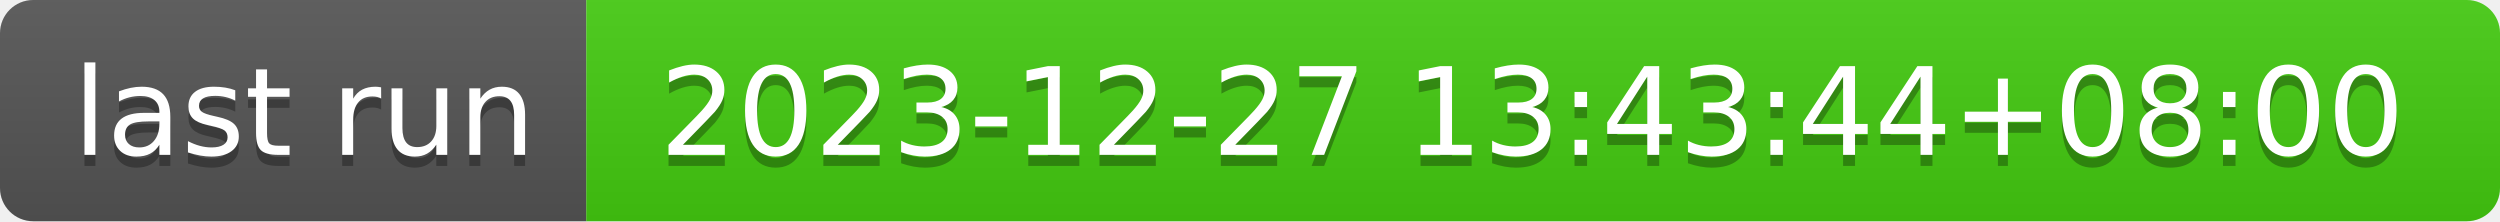
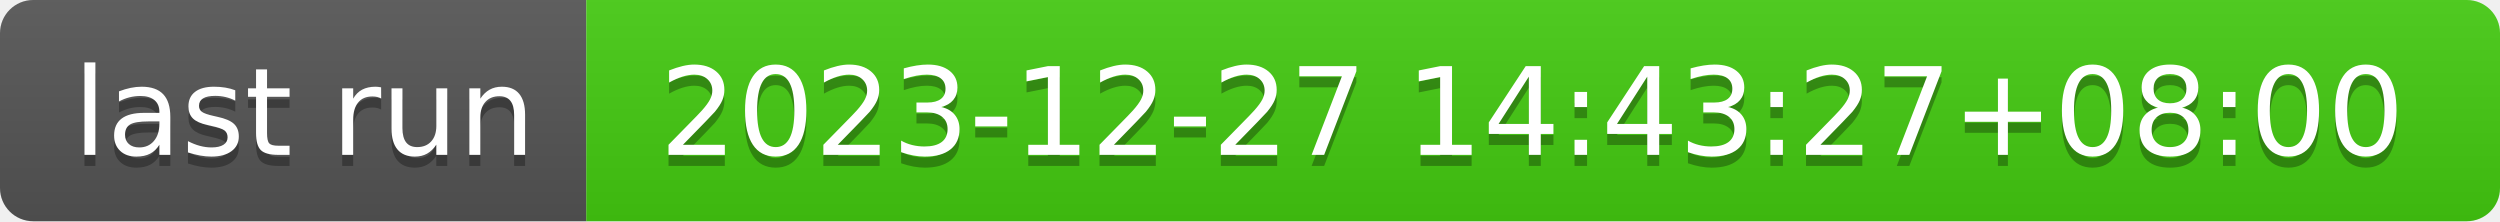
- <svg xmlns="http://www.w3.org/2000/svg" width="226" height="20" role="img" aria-label="last run: 2023-12-27 13:43:44+08:00">
+ <svg xmlns="http://www.w3.org/2000/svg" width="226" height="20" role="img" aria-label="last run: 2023-12-27 14:43:27+08:00">
  <linearGradient id="s" x2="0" y2="100%">
    <stop offset="0" stop-color="#bbb" stop-opacity=".1" />
    <stop offset="1" stop-opacity=".1" />
  </linearGradient>
  <clipPath id="r">
    <rect width="226" height="20" rx="3" fill="#fff" />
  </clipPath>
  <g clip-path="url(#r)">
    <rect width="53" height="20" fill="#555" />
    <rect x="53" width="173" height="20" fill="#4c1" />
    <rect width="226" height="20" fill="url(#s)" />
  </g>
  <g fill="#fff" text-anchor="middle" font-family="Verdana,Geneva,DejaVu Sans,sans-serif" text-rendering="geometricPrecision" font-size="110">
    <text aria-hidden="true" x="275" y="150" fill="#010101" fill-opacity=".3" transform="scale(.1)" textLength="430">last run</text>
    <text x="275" y="140" transform="scale(.1)" fill="#fff" textLength="430">last run</text>
-     <text aria-hidden="true" x="1385" y="150" fill="#010101" fill-opacity=".3" transform="scale(.1)" textLength="1630">2023-12-27 13:43:44+08:00</text>
-     <text x="1385" y="140" transform="scale(.1)" fill="#fff" textLength="1630">2023-12-27 13:43:44+08:00</text>
+     <text aria-hidden="true" x="1385" y="150" fill="#010101" fill-opacity=".3" transform="scale(.1)" textLength="1630">2023-12-27 14:43:27+08:00</text>
+     <text x="1385" y="140" transform="scale(.1)" fill="#fff" textLength="1630">2023-12-27 14:43:27+08:00</text>
  </g>
</svg>
